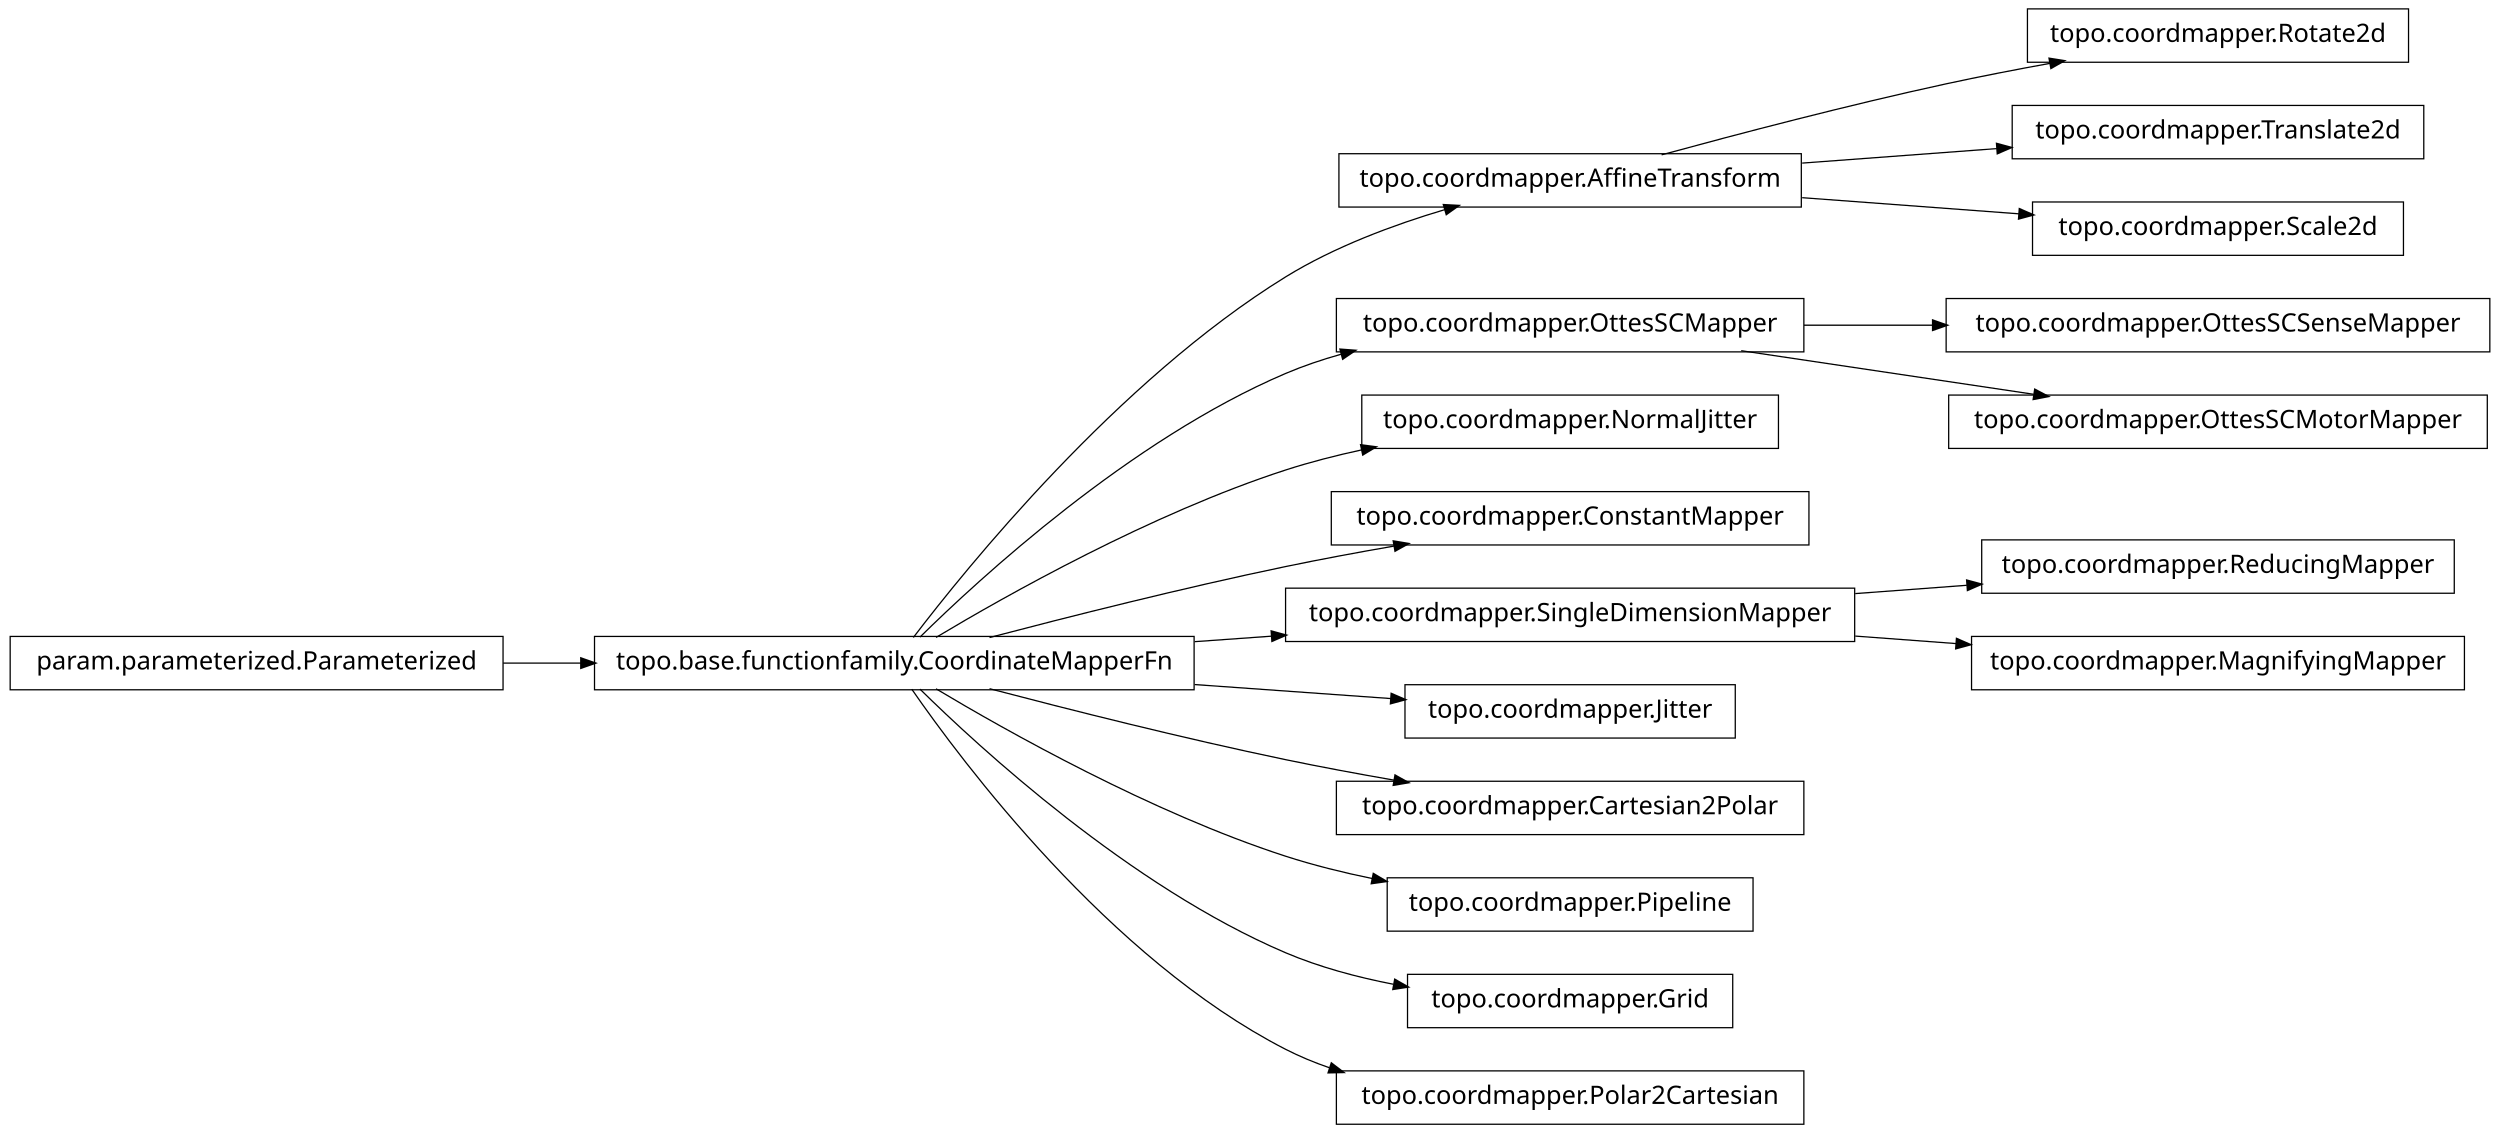
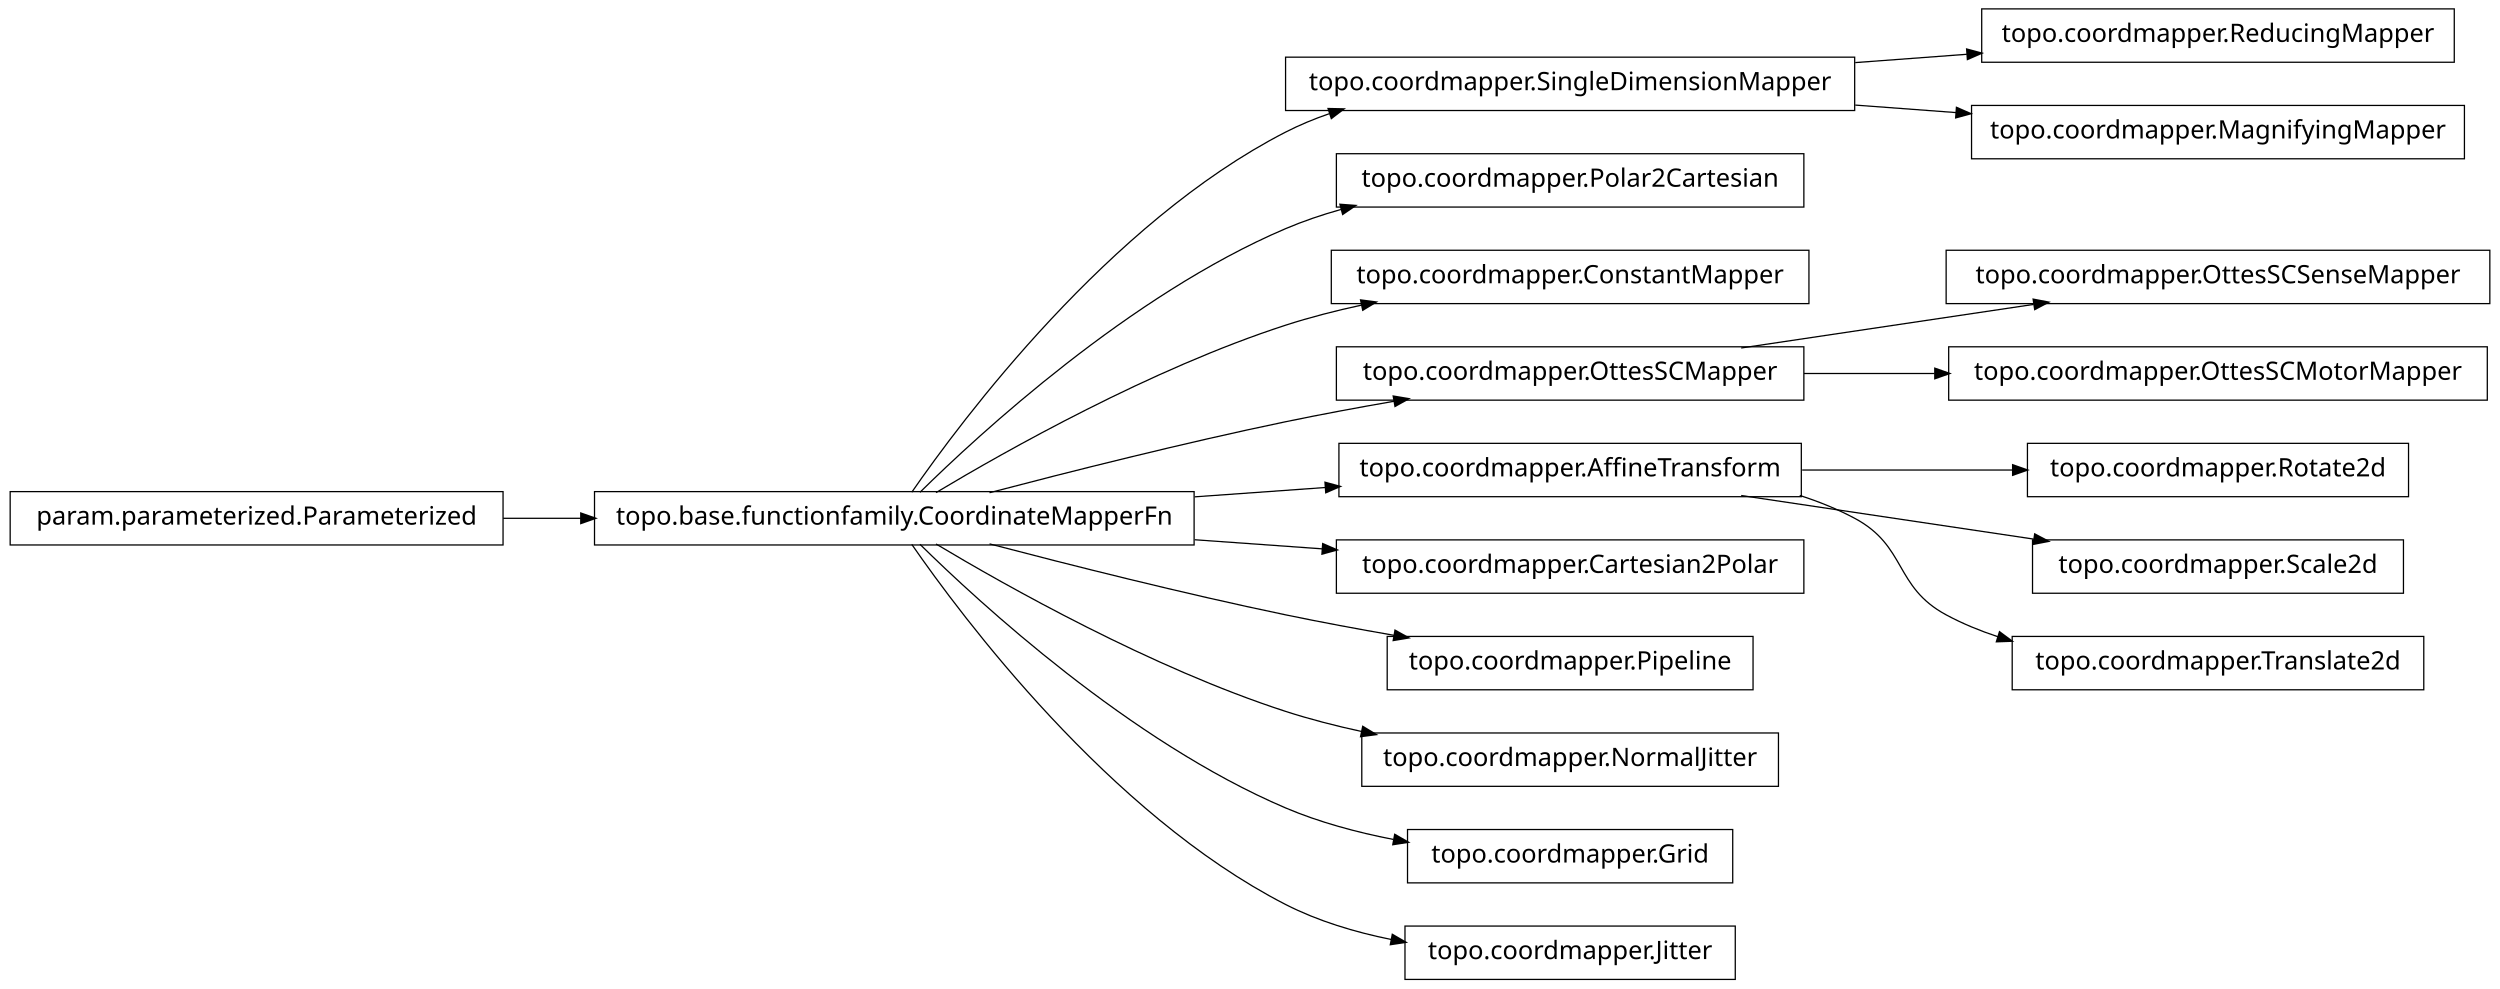
- <svg xmlns="http://www.w3.org/2000/svg" width="984pt" height="446pt" viewBox="0.00 0.00 984.00 446.00">
-   <g id="graph1" class="graph" transform="scale(1 1) rotate(0) translate(4 442)">
-     <polygon fill="white" stroke="white" points="-4,5 -4,-442 981,-442 981,5 -4,5" />
+ <svg xmlns="http://www.w3.org/2000/svg" width="984pt" height="389pt" viewBox="0.00 0.00 984.00 389.00">
+   <g id="graph1" class="graph" transform="scale(1 1) rotate(0) translate(4 385)">
+     <polygon fill="white" stroke="white" points="-4,5 -4,-385 981,-385 981,5 -4,5" />
    <g id="node1" class="node">
+       <polygon fill="none" stroke="black" stroke-width="0.5" points="962,-381.5 776,-381.5 776,-360.5 962,-360.5 962,-381.5" />
+       <text text-anchor="middle" x="869" y="-368.5" font-family="Vera" font-size="10.00">topo.coordmapper.ReducingMapper</text>
+     </g>
+     <g id="node2" class="node">
+       <polygon fill="none" stroke="black" stroke-width="0.5" points="726,-362.5 502,-362.5 502,-341.5 726,-341.5 726,-362.5" />
+       <text text-anchor="middle" x="614" y="-349.5" font-family="Vera" font-size="10.00">topo.coordmapper.SingleDimensionMapper</text>
+     </g>
+     <g id="edge2" class="edge">
+       <path fill="none" stroke="black" stroke-width="0.5" d="M726.218,-360.361C740.855,-361.452 755.766,-362.563 770.162,-363.636" />
+       <polygon fill="black" stroke="black" points="770.325,-365.402 775.441,-364.029 770.585,-361.912 770.325,-365.402" />
+     </g>
+     <g id="node30" class="node">
+       <polygon fill="none" stroke="black" stroke-width="0.5" points="966,-343.5 772,-343.5 772,-322.5 966,-322.5 966,-343.5" />
+       <text text-anchor="middle" x="869" y="-330.5" font-family="Vera" font-size="10.00">topo.coordmapper.MagnifyingMapper</text>
+     </g>
+     <g id="edge30" class="edge">
+       <path fill="none" stroke="black" stroke-width="0.5" d="M726.218,-343.639C739.429,-342.654 752.863,-341.653 765.941,-340.679" />
+       <polygon fill="black" stroke="black" points="766.272,-342.409 771.128,-340.292 766.012,-338.919 766.272,-342.409" />
+     </g>
+     <g id="node4" class="node">
      <polygon fill="none" stroke="black" stroke-width="0.5" points="466,-191.5 230,-191.5 230,-170.5 466,-170.5 466,-191.5" />
      <text text-anchor="middle" x="348" y="-178.5" font-family="Vera" font-size="10.00">topo.base.functionfamily.CoordinateMapperFn</text>
    </g>
-     <g id="node5" class="node">
-       <polygon fill="none" stroke="black" stroke-width="0.5" points="705,-381.5 523,-381.5 523,-360.5 705,-360.5 705,-381.5" />
-       <text text-anchor="middle" x="614" y="-368.5" font-family="Vera" font-size="10.00">topo.coordmapper.AffineTransform</text>
+     <g id="edge4" class="edge">
+       <path fill="none" stroke="black" stroke-width="0.5" d="M354.877,-191.27C374.258,-219.296 432.458,-297.373 502,-333 507.485,-335.81 513.3,-338.217 519.283,-340.278" />
+       <polygon fill="black" stroke="black" points="519.048,-342.042 524.344,-341.929 520.133,-338.715 519.048,-342.042" />
    </g>
-     <g id="edge12" class="edge">
-       <path fill="none" stroke="black" stroke-width="0.5" d="M355.493,-191.085C375.98,-217.984 435.828,-292.158 502,-333 521.169,-344.831 544.476,-353.501 564.856,-359.545" />
-       <polygon fill="black" stroke="black" points="564.407,-361.237 569.697,-360.949 565.382,-357.876 564.407,-361.237" />
+     <g id="node6" class="node">
+       <polygon fill="none" stroke="black" stroke-width="0.5" points="706,-324.5 522,-324.5 522,-303.5 706,-303.5 706,-324.5" />
+       <text text-anchor="middle" x="614" y="-311.5" font-family="Vera" font-size="10.00">topo.coordmapper.Polar2Cartesian</text>
    </g>
-     <g id="node8" class="node">
-       <polygon fill="none" stroke="black" stroke-width="0.5" points="706,-324.5 522,-324.5 522,-303.5 706,-303.5 706,-324.5" />
-       <text text-anchor="middle" x="614" y="-311.5" font-family="Vera" font-size="10.00">topo.coordmapper.OttesSCMapper</text>
-     </g>
-     <g id="edge34" class="edge">
+     <g id="edge6" class="edge">
      <path fill="none" stroke="black" stroke-width="0.5" d="M358.097,-191.236C381.227,-214.015 440.791,-268.931 502,-295 508.929,-297.951 516.283,-300.445 523.781,-302.551" />
      <polygon fill="black" stroke="black" points="523.709,-304.344 528.992,-303.949 524.616,-300.963 523.709,-304.344" />
    </g>
-     <g id="node10" class="node">
-       <polygon fill="none" stroke="black" stroke-width="0.5" points="696,-286.5 532,-286.5 532,-265.5 696,-265.5 696,-286.5" />
-       <text text-anchor="middle" x="614" y="-273.5" font-family="Vera" font-size="10.00">topo.coordmapper.NormalJitter</text>
+     <g id="node8" class="node">
+       <polygon fill="none" stroke="black" stroke-width="0.5" points="708,-286.5 520,-286.5 520,-265.5 708,-265.5 708,-286.5" />
+       <text text-anchor="middle" x="614" y="-273.5" font-family="Vera" font-size="10.00">topo.coordmapper.ConstantMapper</text>
    </g>
    <g id="edge8" class="edge">
      <path fill="none" stroke="black" stroke-width="0.5" d="M364.412,-191.107C391.853,-207.535 449.243,-239.912 502,-257 511.594,-260.107 521.823,-262.732 532.052,-264.942" />
      <polygon fill="black" stroke="black" points="531.818,-266.68 537.07,-265.993 532.536,-263.255 531.818,-266.68" />
    </g>
-     <g id="node12" class="node">
-       <polygon fill="none" stroke="black" stroke-width="0.5" points="708,-248.5 520,-248.5 520,-227.5 708,-227.5 708,-248.5" />
-       <text text-anchor="middle" x="614" y="-235.5" font-family="Vera" font-size="10.00">topo.coordmapper.ConstantMapper</text>
+     <g id="node13" class="node">
+       <polygon fill="none" stroke="black" stroke-width="0.5" points="706,-248.5 522,-248.5 522,-227.5 706,-227.5 706,-248.5" />
+       <text text-anchor="middle" x="614" y="-235.5" font-family="Vera" font-size="10.00">topo.coordmapper.OttesSCMapper</text>
    </g>
-     <g id="edge10" class="edge">
+     <g id="edge14" class="edge">
      <path fill="none" stroke="black" stroke-width="0.5" d="M385.48,-191.071C416.555,-199.223 461.962,-210.676 502,-219 515.758,-221.86 530.533,-224.6 544.694,-227.065" />
      <polygon fill="black" stroke="black" points="544.656,-228.834 549.881,-227.961 545.251,-225.385 544.656,-228.834" />
    </g>
-     <g id="node17" class="node">
-       <polygon fill="none" stroke="black" stroke-width="0.5" points="726,-210.5 502,-210.5 502,-189.5 726,-189.5 726,-210.5" />
-       <text text-anchor="middle" x="614" y="-197.5" font-family="Vera" font-size="10.00">topo.coordmapper.SingleDimensionMapper</text>
+     <g id="node19" class="node">
+       <polygon fill="none" stroke="black" stroke-width="0.5" points="705,-210.5 523,-210.5 523,-189.5 705,-189.5 705,-210.5" />
+       <text text-anchor="middle" x="614" y="-197.5" font-family="Vera" font-size="10.00">topo.coordmapper.AffineTransform</text>
    </g>
-     <g id="edge16" class="edge">
-       <path fill="none" stroke="black" stroke-width="0.5" d="M466.221,-189.444C476.264,-190.162 486.421,-190.887 496.459,-191.604" />
-       <polygon fill="black" stroke="black" points="496.585,-193.368 501.697,-191.978 496.834,-189.876 496.585,-193.368" />
+     <g id="edge28" class="edge">
+       <path fill="none" stroke="black" stroke-width="0.5" d="M466.221,-189.444C483.448,-190.675 501.01,-191.929 517.731,-193.124" />
+       <polygon fill="black" stroke="black" points="517.781,-194.882 522.893,-193.492 518.03,-191.39 517.781,-194.882" />
    </g>
-     <g id="node19" class="node">
-       <polygon fill="none" stroke="black" stroke-width="0.5" points="679,-172.5 549,-172.5 549,-151.5 679,-151.5 679,-172.5" />
-       <text text-anchor="middle" x="614" y="-159.5" font-family="Vera" font-size="10.00">topo.coordmapper.Jitter</text>
+     <g id="node23" class="node">
+       <polygon fill="none" stroke="black" stroke-width="0.5" points="706,-172.5 522,-172.5 522,-151.5 706,-151.5 706,-172.5" />
+       <text text-anchor="middle" x="614" y="-159.5" font-family="Vera" font-size="10.00">topo.coordmapper.Cartesian2Polar</text>
    </g>
-     <g id="edge18" class="edge">
-       <path fill="none" stroke="black" stroke-width="0.5" d="M466.221,-172.556C492.647,-170.668 519.861,-168.724 543.62,-167.027" />
-       <polygon fill="black" stroke="black" points="543.774,-168.771 548.636,-166.669 543.524,-165.28 543.774,-168.771" />
+     <g id="edge22" class="edge">
+       <path fill="none" stroke="black" stroke-width="0.5" d="M466.221,-172.556C483.07,-171.352 500.241,-170.126 516.632,-168.955" />
+       <polygon fill="black" stroke="black" points="516.83,-170.695 521.692,-168.593 516.58,-167.204 516.83,-170.695" />
    </g>
-     <g id="node21" class="node">
-       <polygon fill="none" stroke="black" stroke-width="0.5" points="706,-134.5 522,-134.5 522,-113.5 706,-113.5 706,-134.5" />
-       <text text-anchor="middle" x="614" y="-121.5" font-family="Vera" font-size="10.00">topo.coordmapper.Cartesian2Polar</text>
+     <g id="node25" class="node">
+       <polygon fill="none" stroke="black" stroke-width="0.5" points="686,-134.5 542,-134.5 542,-113.5 686,-113.5 686,-134.5" />
+       <text text-anchor="middle" x="614" y="-121.5" font-family="Vera" font-size="10.00">topo.coordmapper.Pipeline</text>
    </g>
-     <g id="edge20" class="edge">
+     <g id="edge24" class="edge">
      <path fill="none" stroke="black" stroke-width="0.5" d="M385.48,-170.929C416.555,-162.777 461.962,-151.324 502,-143 515.758,-140.14 530.533,-137.4 544.694,-134.935" />
      <polygon fill="black" stroke="black" points="545.251,-136.615 549.881,-134.039 544.656,-133.166 545.251,-136.615" />
    </g>
    <g id="node27" class="node">
-       <polygon fill="none" stroke="black" stroke-width="0.5" points="686,-96.5 542,-96.5 542,-75.5 686,-75.5 686,-96.5" />
-       <text text-anchor="middle" x="614" y="-83.5" font-family="Vera" font-size="10.00">topo.coordmapper.Pipeline</text>
+       <polygon fill="none" stroke="black" stroke-width="0.5" points="696,-96.5 532,-96.5 532,-75.5 696,-75.5 696,-96.5" />
+       <text text-anchor="middle" x="614" y="-83.5" font-family="Vera" font-size="10.00">topo.coordmapper.NormalJitter</text>
    </g>
    <g id="edge26" class="edge">
-       <path fill="none" stroke="black" stroke-width="0.5" d="M364.412,-170.893C391.853,-154.465 449.243,-122.088 502,-105 512.917,-101.464 524.658,-98.553 536.284,-96.167" />
-       <polygon fill="black" stroke="black" points="536.695,-97.87 541.257,-95.176 536.011,-94.437 536.695,-97.87" />
+       <path fill="none" stroke="black" stroke-width="0.5" d="M364.412,-170.893C391.853,-154.465 449.243,-122.088 502,-105 511.594,-101.893 521.823,-99.268 532.052,-97.058" />
+       <polygon fill="black" stroke="black" points="532.536,-98.745 537.07,-96.007 531.818,-95.32 532.536,-98.745" />
    </g>
-     <g id="node29" class="node">
+     <g id="node32" class="node">
      <polygon fill="none" stroke="black" stroke-width="0.5" points="678,-58.5 550,-58.5 550,-37.5 678,-37.5 678,-58.5" />
      <text text-anchor="middle" x="614" y="-45.5" font-family="Vera" font-size="10.00">topo.coordmapper.Grid</text>
    </g>
-     <g id="edge28" class="edge">
+     <g id="edge32" class="edge">
      <path fill="none" stroke="black" stroke-width="0.5" d="M358.097,-170.764C381.227,-147.985 440.791,-93.069 502,-67 515.252,-61.356 530.057,-57.386 544.452,-54.594" />
      <polygon fill="black" stroke="black" points="545.135,-56.248 549.733,-53.618 544.498,-52.806 545.135,-56.248" />
    </g>
-     <g id="node33" class="node">
-       <polygon fill="none" stroke="black" stroke-width="0.5" points="706,-20.5 522,-20.5 522,0.5 706,0.5 706,-20.5" />
-       <text text-anchor="middle" x="614" y="-7.5" font-family="Vera" font-size="10.00">topo.coordmapper.Polar2Cartesian</text>
+     <g id="node34" class="node">
+       <polygon fill="none" stroke="black" stroke-width="0.5" points="679,-20.5 549,-20.5 549,0.5 679,0.5 679,-20.5" />
+       <text text-anchor="middle" x="614" y="-7.5" font-family="Vera" font-size="10.00">topo.coordmapper.Jitter</text>
    </g>
-     <g id="edge32" class="edge">
-       <path fill="none" stroke="black" stroke-width="0.5" d="M354.877,-170.73C374.258,-142.704 432.458,-64.627 502,-29 507.485,-26.19 513.3,-23.783 519.283,-21.722" />
-       <polygon fill="black" stroke="black" points="520.133,-23.285 524.344,-20.071 519.048,-19.958 520.133,-23.285" />
+     <g id="edge34" class="edge">
+       <path fill="none" stroke="black" stroke-width="0.5" d="M354.877,-170.73C374.258,-142.704 432.458,-64.627 502,-29 514.741,-22.473 529.261,-18.119 543.527,-15.232" />
+       <polygon fill="black" stroke="black" points="544.183,-16.888 548.767,-14.233 543.528,-13.45 544.183,-16.888" />
    </g>
-     <g id="node2" class="node">
+     <g id="node10" class="node">
      <polygon fill="none" stroke="black" stroke-width="0.5" points="194,-191.5 5.68434e-14,-191.5 0,-170.5 194,-170.5 194,-191.5" />
      <text text-anchor="middle" x="97" y="-178.5" font-family="Vera" font-size="10.00">param.parameterized.Parameterized</text>
    </g>
-     <g id="edge2" class="edge">
+     <g id="edge10" class="edge">
      <path fill="none" stroke="black" stroke-width="0.5" d="M194.043,-181C204.12,-181 214.455,-181 224.77,-181" />
      <polygon fill="black" stroke="black" points="224.831,-182.75 229.831,-181 224.831,-179.25 224.831,-182.75" />
    </g>
-     <g id="node4" class="node">
-       <polygon fill="none" stroke="black" stroke-width="0.5" points="944,-438.5 794,-438.5 794,-417.5 944,-417.5 944,-438.5" />
-       <text text-anchor="middle" x="869" y="-425.5" font-family="Vera" font-size="10.00">topo.coordmapper.Rotate2d</text>
+     <g id="node12" class="node">
+       <polygon fill="none" stroke="black" stroke-width="0.5" points="976,-286.5 762,-286.5 762,-265.5 976,-265.5 976,-286.5" />
+       <text text-anchor="middle" x="869" y="-273.5" font-family="Vera" font-size="10.00">topo.coordmapper.OttesSCSenseMapper</text>
    </g>
-     <g id="edge4" class="edge">
-       <path fill="none" stroke="black" stroke-width="0.5" d="M650.008,-381.058C679.866,-389.202 723.501,-400.652 762,-409 775.22,-411.867 789.427,-414.618 803.032,-417.093" />
-       <polygon fill="black" stroke="black" points="802.783,-418.826 808.014,-417.993 803.405,-415.382 802.783,-418.826" />
+     <g id="edge12" class="edge">
+       <path fill="none" stroke="black" stroke-width="0.5" d="M681.332,-248.034C716.773,-253.315 760.262,-259.796 796.449,-265.189" />
+       <polygon fill="black" stroke="black" points="796.53,-266.97 801.733,-265.976 797.046,-263.508 796.53,-266.97" />
    </g>
-     <g id="node15" class="node">
-       <polygon fill="none" stroke="black" stroke-width="0.5" points="950,-400.5 788,-400.5 788,-379.5 950,-379.5 950,-400.5" />
-       <text text-anchor="middle" x="869" y="-387.5" font-family="Vera" font-size="10.00">topo.coordmapper.Translate2d</text>
+     <g id="node16" class="node">
+       <polygon fill="none" stroke="black" stroke-width="0.5" points="975,-248.5 763,-248.5 763,-227.5 975,-227.5 975,-248.5" />
+       <text text-anchor="middle" x="869" y="-235.5" font-family="Vera" font-size="10.00">topo.coordmapper.OttesSCMotorMapper</text>
    </g>
-     <g id="edge14" class="edge">
-       <path fill="none" stroke="black" stroke-width="0.5" d="M705.341,-377.806C730.29,-379.665 757.253,-381.674 781.956,-383.514" />
-       <polygon fill="black" stroke="black" points="782.075,-385.278 787.191,-383.904 782.335,-381.788 782.075,-385.278" />
+     <g id="edge16" class="edge">
+       <path fill="none" stroke="black" stroke-width="0.5" d="M706.061,-238C722.739,-238 740.295,-238 757.46,-238" />
+       <polygon fill="black" stroke="black" points="757.773,-239.75 762.773,-238 757.773,-236.25 757.773,-239.75" />
    </g>
-     <g id="node31" class="node">
-       <polygon fill="none" stroke="black" stroke-width="0.5" points="942,-362.5 796,-362.5 796,-341.5 942,-341.5 942,-362.5" />
-       <text text-anchor="middle" x="869" y="-349.5" font-family="Vera" font-size="10.00">topo.coordmapper.Scale2d</text>
+     <g id="node18" class="node">
+       <polygon fill="none" stroke="black" stroke-width="0.5" points="944,-210.5 794,-210.5 794,-189.5 944,-189.5 944,-210.5" />
+       <text text-anchor="middle" x="869" y="-197.5" font-family="Vera" font-size="10.00">topo.coordmapper.Rotate2d</text>
    </g>
-     <g id="edge30" class="edge">
-       <path fill="none" stroke="black" stroke-width="0.5" d="M705.341,-364.194C733.324,-362.109 763.841,-359.835 790.86,-357.822" />
-       <polygon fill="black" stroke="black" points="791.007,-359.566 795.863,-357.449 790.747,-356.076 791.007,-359.566" />
+     <g id="edge18" class="edge">
+       <path fill="none" stroke="black" stroke-width="0.5" d="M705.341,-200C732.404,-200 761.837,-200 788.184,-200" />
+       <polygon fill="black" stroke="black" points="788.411,-201.75 793.411,-200 788.411,-198.25 788.411,-201.75" />
    </g>
-     <g id="node7" class="node">
-       <polygon fill="none" stroke="black" stroke-width="0.5" points="976,-324.5 762,-324.5 762,-303.5 976,-303.5 976,-324.5" />
-       <text text-anchor="middle" x="869" y="-311.5" font-family="Vera" font-size="10.00">topo.coordmapper.OttesSCSenseMapper</text>
+     <g id="node21" class="node">
+       <polygon fill="none" stroke="black" stroke-width="0.5" points="942,-172.5 796,-172.5 796,-151.5 942,-151.5 942,-172.5" />
+       <text text-anchor="middle" x="869" y="-159.5" font-family="Vera" font-size="10.00">topo.coordmapper.Scale2d</text>
    </g>
-     <g id="edge6" class="edge">
-       <path fill="none" stroke="black" stroke-width="0.5" d="M706.061,-314C722.48,-314 739.751,-314 756.661,-314" />
-       <polygon fill="black" stroke="black" points="756.896,-315.75 761.896,-314 756.896,-312.25 756.896,-315.75" />
-     </g>
-     <g id="node25" class="node">
-       <polygon fill="none" stroke="black" stroke-width="0.5" points="975,-286.5 763,-286.5 763,-265.5 975,-265.5 975,-286.5" />
-       <text text-anchor="middle" x="869" y="-273.5" font-family="Vera" font-size="10.00">topo.coordmapper.OttesSCMotorMapper</text>
-     </g>
-     <g id="edge24" class="edge">
-       <path fill="none" stroke="black" stroke-width="0.5" d="M681.332,-303.966C716.773,-298.685 760.262,-292.204 796.449,-286.811" />
-       <polygon fill="black" stroke="black" points="797.046,-288.492 801.733,-286.024 796.53,-285.03 797.046,-288.492" />
-     </g>
-     <g id="node23" class="node">
-       <polygon fill="none" stroke="black" stroke-width="0.5" points="962,-229.5 776,-229.5 776,-208.5 962,-208.5 962,-229.5" />
-       <text text-anchor="middle" x="869" y="-216.5" font-family="Vera" font-size="10.00">topo.coordmapper.ReducingMapper</text>
-     </g>
-     <g id="edge22" class="edge">
-       <path fill="none" stroke="black" stroke-width="0.5" d="M726.218,-208.361C740.855,-209.452 755.766,-210.563 770.162,-211.636" />
-       <polygon fill="black" stroke="black" points="770.325,-213.402 775.441,-212.029 770.585,-209.912 770.325,-213.402" />
+     <g id="edge20" class="edge">
+       <path fill="none" stroke="black" stroke-width="0.5" d="M681.332,-189.966C716.773,-184.685 760.262,-178.204 796.449,-172.811" />
+       <polygon fill="black" stroke="black" points="797.046,-174.492 801.733,-172.024 796.53,-171.03 797.046,-174.492" />
    </g>
    <g id="node36" class="node">
-       <polygon fill="none" stroke="black" stroke-width="0.5" points="966,-191.5 772,-191.5 772,-170.5 966,-170.5 966,-191.5" />
-       <text text-anchor="middle" x="869" y="-178.5" font-family="Vera" font-size="10.00">topo.coordmapper.MagnifyingMapper</text>
+       <polygon fill="none" stroke="black" stroke-width="0.5" points="950,-134.5 788,-134.5 788,-113.5 950,-113.5 950,-134.5" />
+       <text text-anchor="middle" x="869" y="-121.5" font-family="Vera" font-size="10.00">topo.coordmapper.Translate2d</text>
    </g>
    <g id="edge36" class="edge">
-       <path fill="none" stroke="black" stroke-width="0.5" d="M726.218,-191.639C739.429,-190.654 752.863,-189.653 765.941,-188.679" />
-       <polygon fill="black" stroke="black" points="766.272,-190.409 771.128,-188.292 766.012,-186.919 766.272,-190.409" />
+       <path fill="none" stroke="black" stroke-width="0.5" d="M704.367,-189.995C711.897,-187.58 719.214,-184.621 726,-181 746.524,-170.046 741.518,-154.032 762,-143 768.411,-139.547 775.32,-136.703 782.433,-134.364" />
+       <polygon fill="black" stroke="black" points="783.131,-135.979 787.385,-132.823 782.091,-132.637 783.131,-135.979" />
    </g>
  </g>
</svg>
